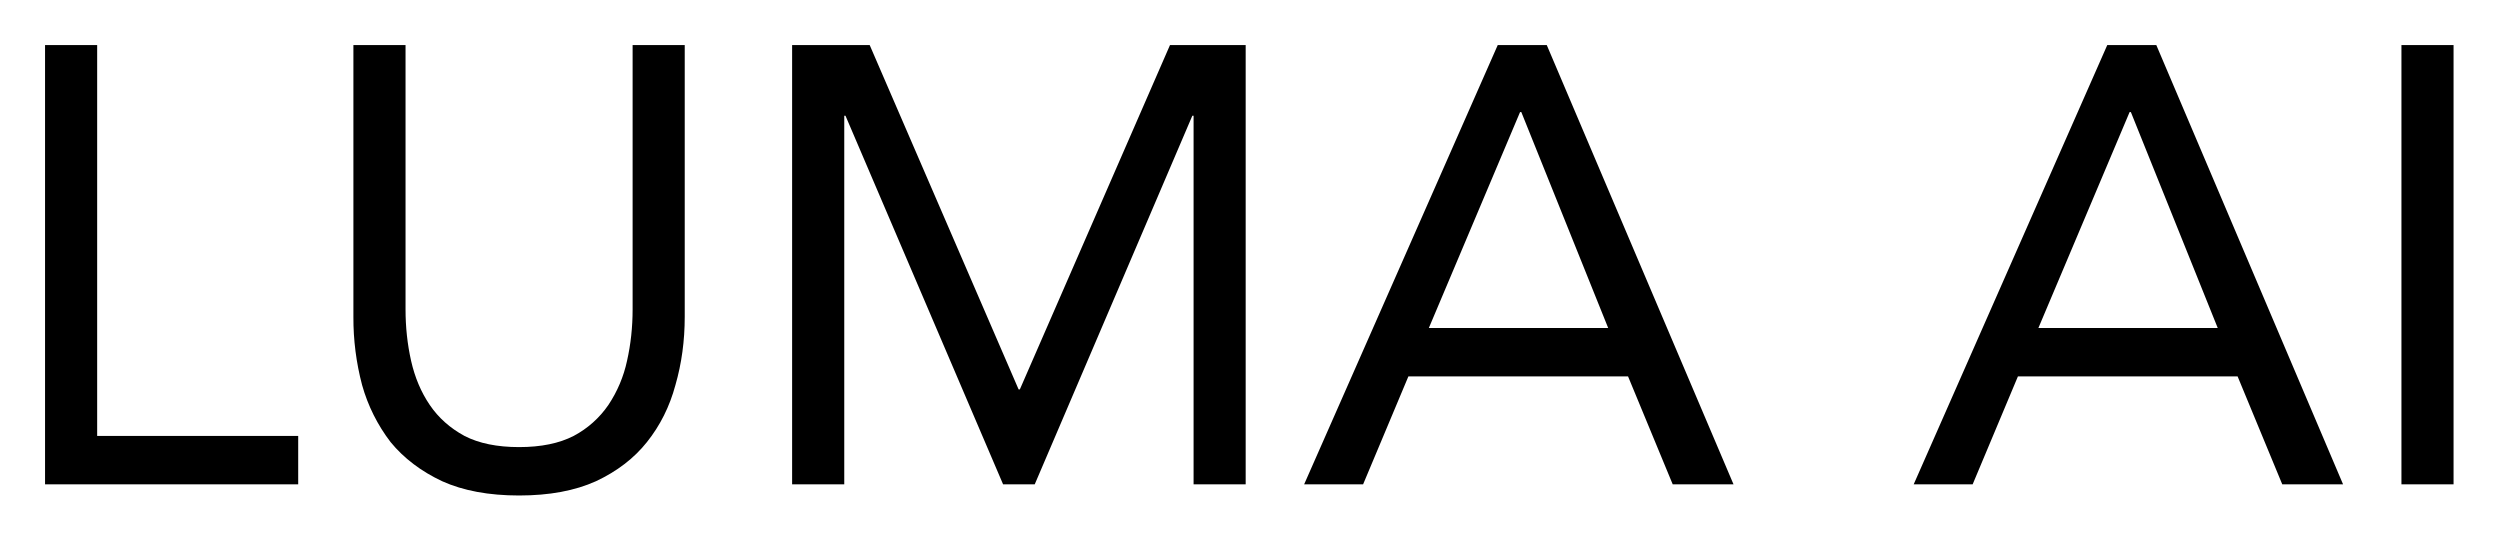
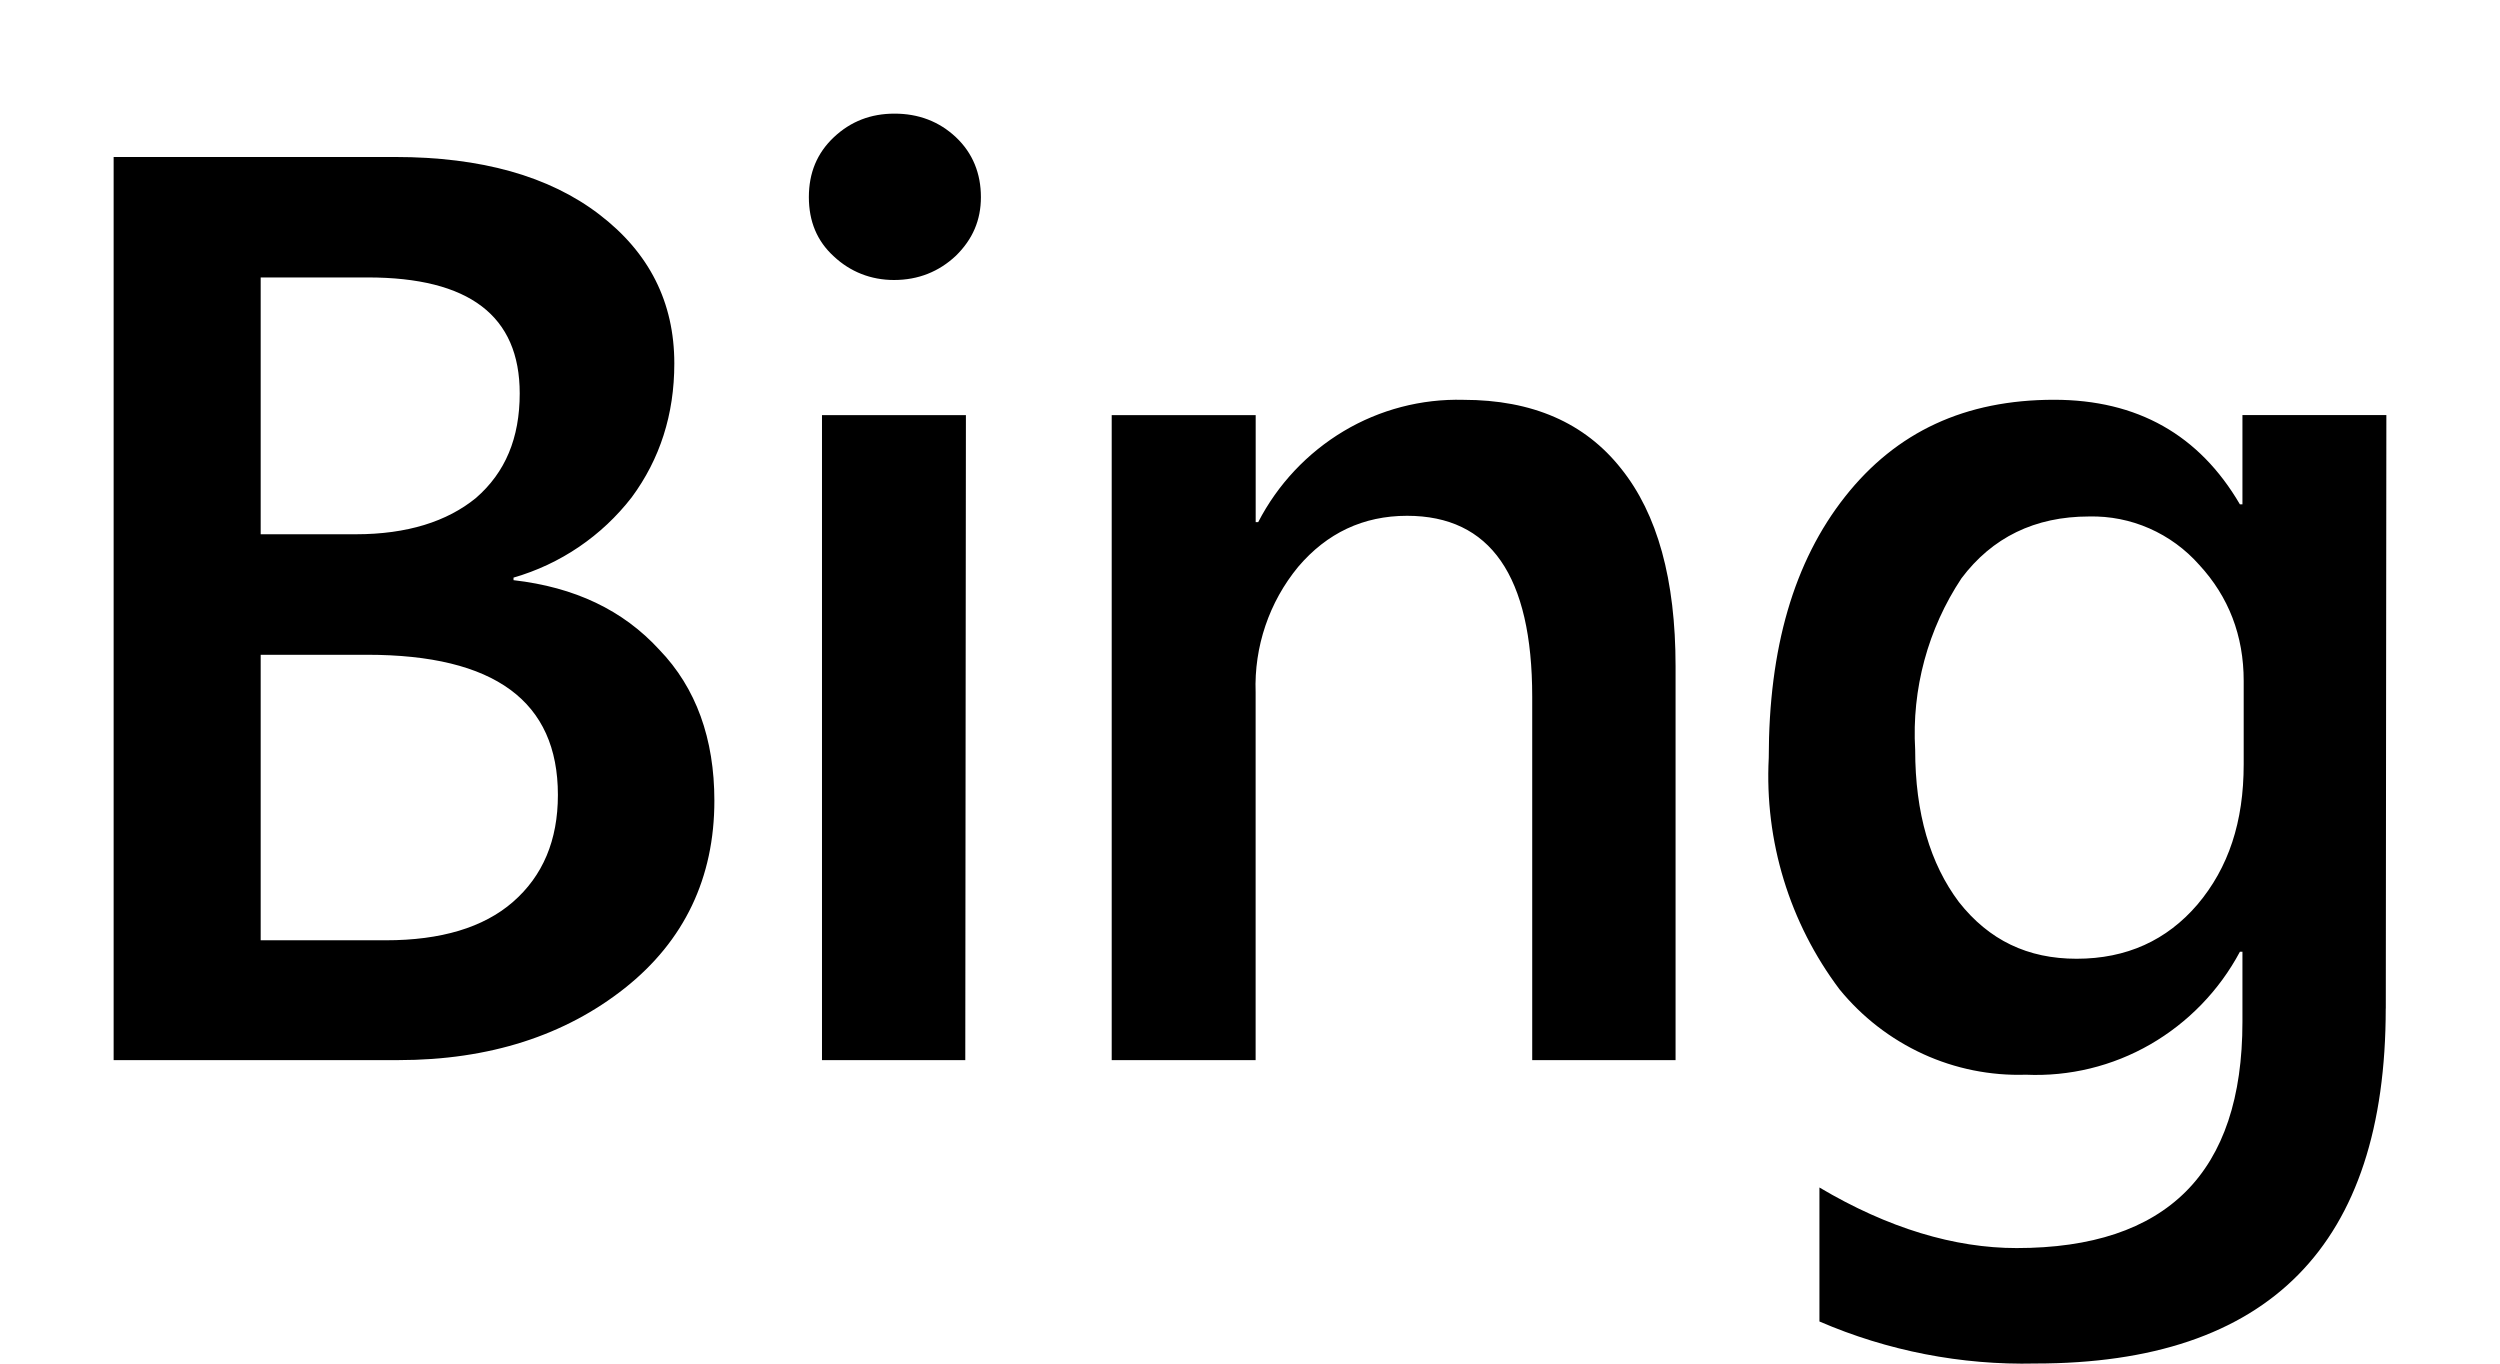
- <svg xmlns="http://www.w3.org/2000/svg" fill="currentColor" fill-rule="evenodd" height="1em" style="flex:none;line-height:1" viewBox="0 0 111 24">
-   <path d="M2 2h2.314v17.355h8.926v2.15H2V2zm28.402 12.066c0 1.065-.137 2.075-.413 3.03-.257.956-.68 1.8-1.267 2.535-.57.716-1.323 1.295-2.26 1.735-.936.423-2.074.634-3.415.634-1.34 0-2.48-.211-3.416-.634-.937-.44-1.699-1.019-2.287-1.735a7.47 7.47 0 01-1.267-2.535 11.616 11.616 0 01-.386-3.03V2h2.315v11.736c0 .79.082 1.551.247 2.286.166.735.441 1.387.827 1.956.386.57.9 1.028 1.543 1.377.642.331 1.45.496 2.424.496.973 0 1.781-.165 2.424-.496a4.311 4.311 0 001.543-1.377 5.67 5.67 0 00.826-1.956c.166-.735.248-1.497.248-2.286V2h2.314v12.066zM35.171 2h3.443l6.612 15.29h.055L51.948 2h3.36v19.504h-2.313V5.14h-.056l-6.997 16.364h-1.405L37.54 5.14h-.055v16.364H35.17V2zm31.328 0h2.177l8.292 19.504h-2.7l-1.983-4.793h-9.752l-2.011 4.793h-2.618L66.5 2zm1.047 2.975h-.055l-4.05 9.587h7.962l-3.857-9.587zM93.563 2h2.177l8.292 19.504h-2.7l-1.983-4.793h-9.753l-2.01 4.793h-2.618L93.563 2zm1.047 2.975h-.055l-4.05 9.587h7.962L94.61 4.975zM106.624 2h2.314v19.504h-2.314V2z" />
+ <svg xmlns="http://www.w3.org/2000/svg" fill="currentColor" fill-rule="evenodd" height="1em" style="flex:none;line-height:1" viewBox="0 0 44 24">
+   <path d="M2 18.658V2.763h4.956c1.509 0 2.71.336 3.59 1.01.881.672 1.322 1.547 1.322 2.624 0 .898-.253 1.683-.75 2.356a4.048 4.048 0 01-2.08 1.413v.045c1.079.124 1.927.527 2.565 1.223.65.673.97 1.57.97 2.658 0 1.358-.529 2.468-1.575 3.298-1.047.83-2.379 1.268-3.987 1.268H2zM4.588 4.883v4.52h1.674c.903 0 1.608-.224 2.115-.639.517-.449.77-1.054.77-1.84 0-1.368-.891-2.041-2.676-2.041H4.588zm0 6.64v5.026h2.203c.969 0 1.718-.224 2.235-.673.529-.46.793-1.088.793-1.885 0-1.648-1.112-2.467-3.359-2.467H4.588zm11.146-6.595c-.408 0-.771-.146-1.058-.415-.297-.27-.44-.617-.44-1.044 0-.426.143-.774.44-1.054.298-.28.65-.415 1.068-.415.419 0 .782.135 1.08.415.297.28.44.64.44 1.054 0 .404-.143.74-.44 1.032-.298.28-.661.427-1.09.427zm1.255 13.73h-2.522V7.306H17l-.011 11.352zm12.5 0h-2.522v-6.394c0-2.131-.738-3.186-2.203-3.186-.77 0-1.41.303-1.916.898a3.292 3.292 0 00-.749 2.21v6.472h-2.533V7.306H22.1V9.19h.044a4.007 4.007 0 011.505-1.602 3.909 3.909 0 012.107-.551c1.212 0 2.137.403 2.776 1.211.639.797.958 1.952.958 3.478v6.932zm12.5-.909c0 4.162-2.048 6.249-6.167 6.249a9.049 9.049 0 01-3.8-.74V20.9c1.211.718 2.379 1.066 3.47 1.066 2.643 0 3.975-1.324 3.975-3.982V16.75h-.044a4.125 4.125 0 01-1.579 1.632 4.026 4.026 0 01-2.188.533 4.034 4.034 0 01-1.811-.365 4.107 4.107 0 01-1.47-1.138 6.238 6.238 0 01-1.245-4.072c0-1.93.44-3.455 1.344-4.6.903-1.143 2.114-1.704 3.678-1.704 1.465 0 2.555.617 3.27 1.84h.045V7.305H42l-.01 10.443zm-2.5-4.285v-1.48c0-.797-.264-1.481-.782-2.042a2.534 2.534 0 00-.878-.642 2.491 2.491 0 00-1.06-.21c-.958 0-1.707.37-2.247 1.088a4.937 4.937 0 00-.815 3.017c0 1.122.265 2.008.77 2.681.53.673 1.212.998 2.071.998.882 0 1.587-.325 2.126-.953.55-.65.815-1.458.815-2.468v.011z" />
</svg>
